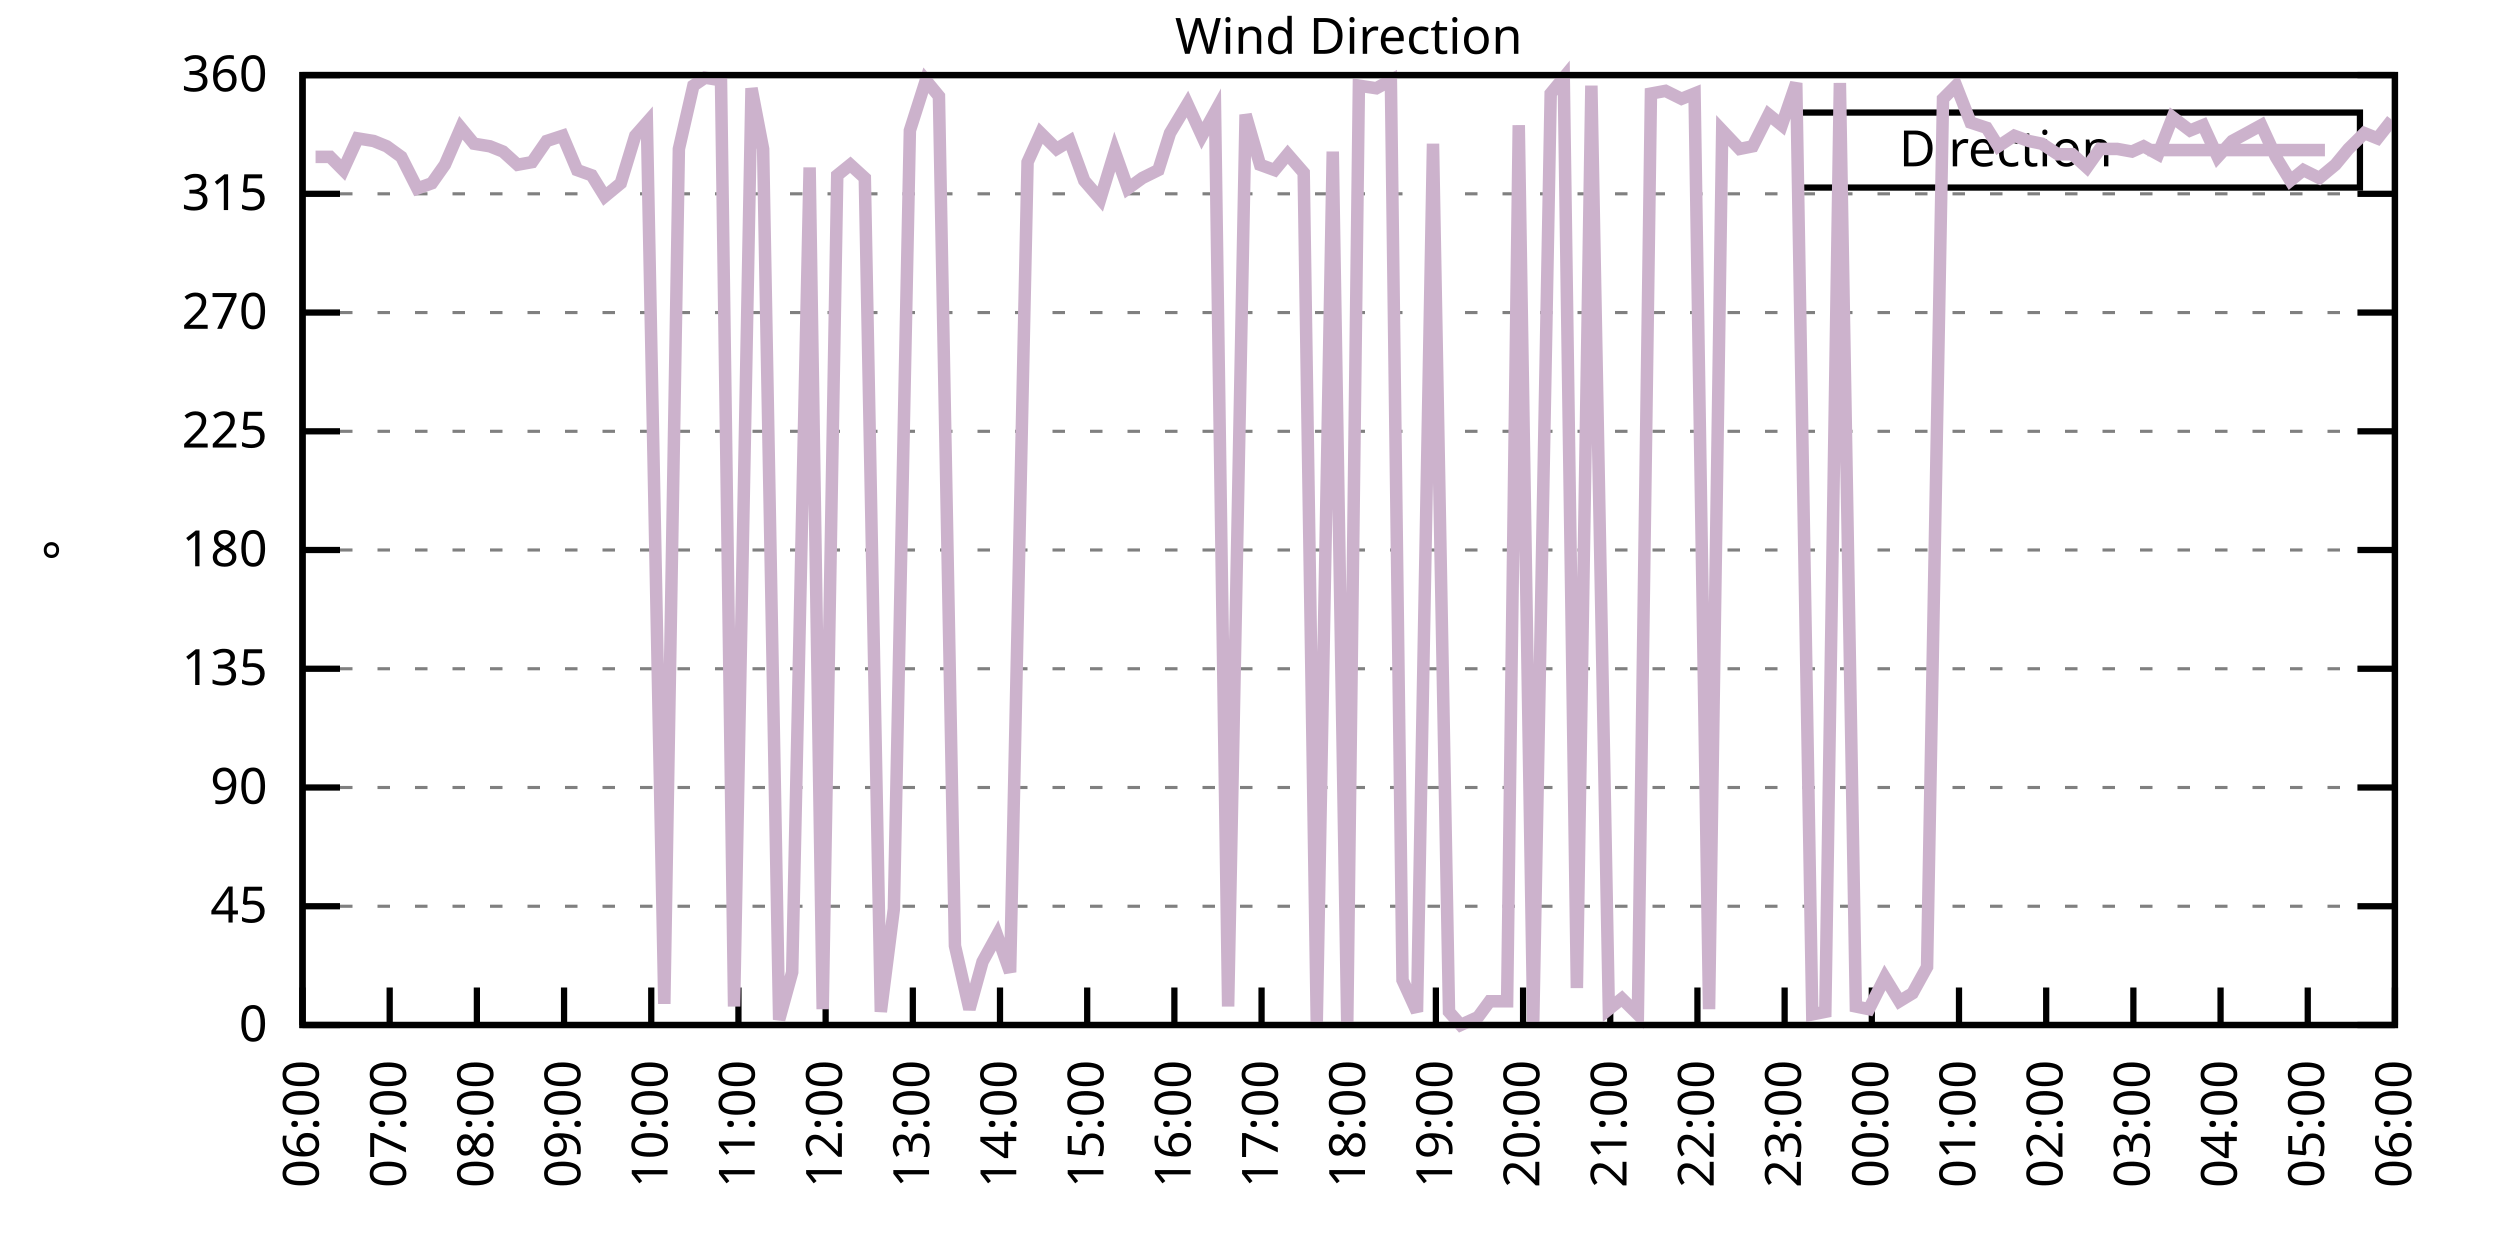
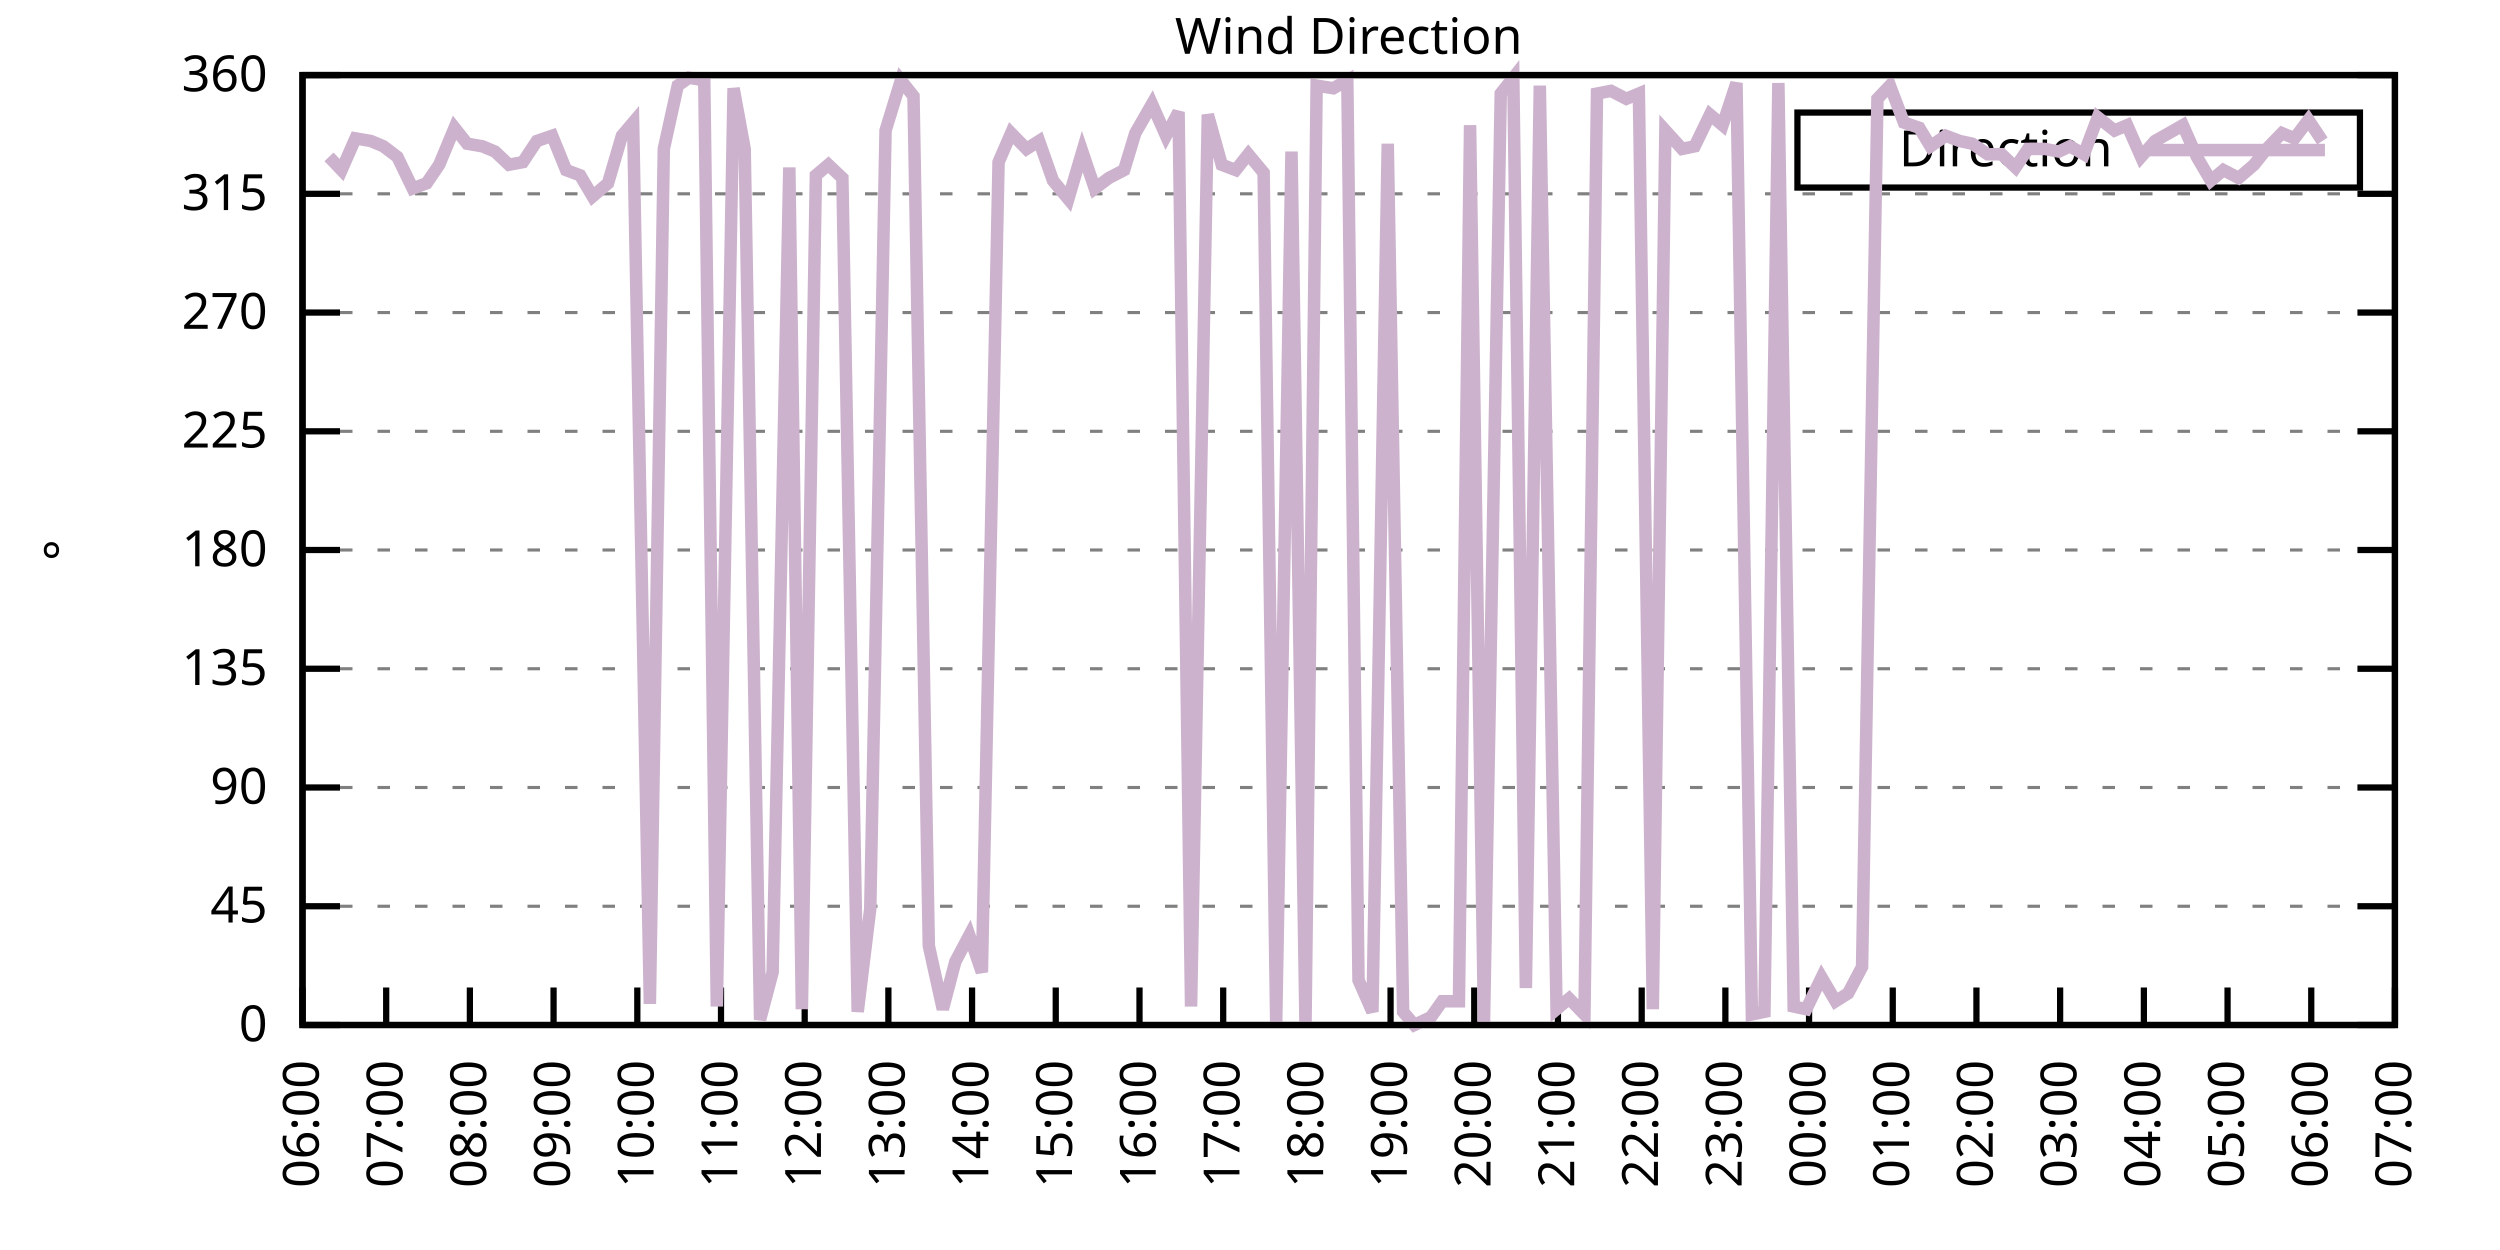
<svg xmlns="http://www.w3.org/2000/svg" xmlns:xlink="http://www.w3.org/1999/xlink" width="400" height="200" viewBox="0 0 400 200">
  <g id="gnuplot_canvas">
    <rect x="0" y="0" width="400" height="200" fill="none" />
    <defs>
      <circle id="gpDot" r="0.5" stroke-width="0.5" stroke="currentColor" />
      <path id="gpPt0" stroke-width="0.333" stroke="currentColor" d="M-1,0 h2 M0,-1 v2" />
      <path id="gpPt1" stroke-width="0.333" stroke="currentColor" d="M-1,-1 L1,1 M1,-1 L-1,1" />
      <path id="gpPt2" stroke-width="0.333" stroke="currentColor" d="M-1,0 L1,0 M0,-1 L0,1 M-1,-1 L1,1 M-1,1 L1,-1" />
      <rect id="gpPt3" stroke-width="0.333" stroke="currentColor" x="-1" y="-1" width="2" height="2" />
      <rect id="gpPt4" stroke-width="0.333" stroke="currentColor" fill="currentColor" x="-1" y="-1" width="2" height="2" />
      <circle id="gpPt5" stroke-width="0.333" stroke="currentColor" cx="0" cy="0" r="1" />
      <use xlink:href="#gpPt5" id="gpPt6" fill="currentColor" stroke="none" />
      <path id="gpPt7" stroke-width="0.333" stroke="currentColor" d="M0,-1.33 L-1.33,0.67 L1.33,0.67 z" />
      <use xlink:href="#gpPt7" id="gpPt8" fill="currentColor" stroke="none" />
      <use xlink:href="#gpPt7" id="gpPt9" stroke="currentColor" transform="rotate(180)" />
      <use xlink:href="#gpPt9" id="gpPt10" fill="currentColor" stroke="none" />
      <use xlink:href="#gpPt3" id="gpPt11" stroke="currentColor" transform="rotate(45)" />
      <use xlink:href="#gpPt11" id="gpPt12" fill="currentColor" stroke="none" />
      <path id="gpPt13" stroke-width="0.333" stroke="currentColor" d="M0,1.330 L1.265,0.411 L0.782,-1.067 L-0.782,-1.076 L-1.265,0.411 z" />
      <use xlink:href="#gpPt13" id="gpPt14" fill="currentColor" stroke="none" />
      <filter id="textbox" filterUnits="objectBoundingBox" x="0" y="0" height="1" width="1">
        <feFlood flood-color="white" flood-opacity="1" result="bgnd" />
        <feComposite in="SourceGraphic" in2="bgnd" operator="atop" />
      </filter>
      <filter id="greybox" filterUnits="objectBoundingBox" x="0" y="0" height="1" width="1">
        <feFlood flood-color="lightgrey" flood-opacity="1" result="grey" />
        <feComposite in="SourceGraphic" in2="grey" operator="atop" />
      </filter>
    </defs>
    <g fill="none" color="white" stroke="currentColor" stroke-width="1.00" stroke-linecap="butt" stroke-linejoin="miter">
</g>
    <g fill="none" color="black" stroke="currentColor" stroke-width="1.00" stroke-linecap="butt" stroke-linejoin="miter">
      <g stroke="none" shape-rendering="crispEdges">
        <polygon fill="rgb(255, 255, 255)" points="48.40,164.00 383.18,164.00 383.18,12.02 48.40,12.02 " />
      </g>
    </g>
    <g fill="none" color="black" stroke="currentColor" stroke-width="1.00" stroke-linecap="butt" stroke-linejoin="miter">
</g>
    <g fill="none" color="black" stroke="black" stroke-width="0.50" stroke-linecap="butt" stroke-linejoin="miter">
</g>
    <g fill="none" color="gray" stroke="currentColor" stroke-width="0.50" stroke-linecap="butt" stroke-linejoin="miter">
      <path stroke="gray" stroke-dasharray="2,4" class="gridline" d="M48.40,164.00 L383.19,164.00  " />
    </g>
    <g fill="none" color="gray" stroke="gray" stroke-width="1.00" stroke-linecap="butt" stroke-linejoin="miter">
</g>
    <g fill="none" color="black" stroke="currentColor" stroke-width="1.00" stroke-linecap="butt" stroke-linejoin="miter">
      <path stroke="black" d="M48.40,164.00 L54.40,164.00 M383.19,164.00 L377.19,164.00  " />
      <g transform="translate(42.80,166.60)" stroke="none" fill="black" font-family="Sans" font-size="8.00" text-anchor="end">
        <text>
          <tspan font-family="Sans"> 0</tspan>
        </text>
      </g>
    </g>
    <g fill="none" color="black" stroke="currentColor" stroke-width="1.00" stroke-linecap="butt" stroke-linejoin="miter">
</g>
    <g fill="none" color="black" stroke="black" stroke-width="0.50" stroke-linecap="butt" stroke-linejoin="miter">
</g>
    <g fill="none" color="gray" stroke="currentColor" stroke-width="0.50" stroke-linecap="butt" stroke-linejoin="miter">
      <path stroke="gray" stroke-dasharray="2,4" class="gridline" d="M48.40,145.00 L383.19,145.00  " />
    </g>
    <g fill="none" color="gray" stroke="gray" stroke-width="1.00" stroke-linecap="butt" stroke-linejoin="miter">
</g>
    <g fill="none" color="black" stroke="currentColor" stroke-width="1.00" stroke-linecap="butt" stroke-linejoin="miter">
      <path stroke="black" d="M48.40,145.00 L54.40,145.00 M383.19,145.00 L377.19,145.00  " />
      <g transform="translate(42.80,147.60)" stroke="none" fill="black" font-family="Sans" font-size="8.00" text-anchor="end">
        <text>
          <tspan font-family="Sans"> 45</tspan>
        </text>
      </g>
    </g>
    <g fill="none" color="black" stroke="currentColor" stroke-width="1.00" stroke-linecap="butt" stroke-linejoin="miter">
</g>
    <g fill="none" color="black" stroke="black" stroke-width="0.50" stroke-linecap="butt" stroke-linejoin="miter">
</g>
    <g fill="none" color="gray" stroke="currentColor" stroke-width="0.50" stroke-linecap="butt" stroke-linejoin="miter">
      <path stroke="gray" stroke-dasharray="2,4" class="gridline" d="M48.40,126.00 L383.19,126.00  " />
    </g>
    <g fill="none" color="gray" stroke="gray" stroke-width="1.00" stroke-linecap="butt" stroke-linejoin="miter">
</g>
    <g fill="none" color="black" stroke="currentColor" stroke-width="1.00" stroke-linecap="butt" stroke-linejoin="miter">
      <path stroke="black" d="M48.40,126.00 L54.40,126.00 M383.19,126.00 L377.19,126.00  " />
      <g transform="translate(42.80,128.60)" stroke="none" fill="black" font-family="Sans" font-size="8.00" text-anchor="end">
        <text>
          <tspan font-family="Sans"> 90</tspan>
        </text>
      </g>
    </g>
    <g fill="none" color="black" stroke="currentColor" stroke-width="1.00" stroke-linecap="butt" stroke-linejoin="miter">
</g>
    <g fill="none" color="black" stroke="black" stroke-width="0.50" stroke-linecap="butt" stroke-linejoin="miter">
</g>
    <g fill="none" color="gray" stroke="currentColor" stroke-width="0.50" stroke-linecap="butt" stroke-linejoin="miter">
      <path stroke="gray" stroke-dasharray="2,4" class="gridline" d="M48.40,107.00 L383.19,107.00  " />
    </g>
    <g fill="none" color="gray" stroke="gray" stroke-width="1.00" stroke-linecap="butt" stroke-linejoin="miter">
</g>
    <g fill="none" color="black" stroke="currentColor" stroke-width="1.00" stroke-linecap="butt" stroke-linejoin="miter">
      <path stroke="black" d="M48.40,107.00 L54.40,107.00 M383.19,107.00 L377.19,107.00  " />
      <g transform="translate(42.80,109.60)" stroke="none" fill="black" font-family="Sans" font-size="8.00" text-anchor="end">
        <text>
          <tspan font-family="Sans"> 135</tspan>
        </text>
      </g>
    </g>
    <g fill="none" color="black" stroke="currentColor" stroke-width="1.00" stroke-linecap="butt" stroke-linejoin="miter">
</g>
    <g fill="none" color="black" stroke="black" stroke-width="0.50" stroke-linecap="butt" stroke-linejoin="miter">
</g>
    <g fill="none" color="gray" stroke="currentColor" stroke-width="0.50" stroke-linecap="butt" stroke-linejoin="miter">
      <path stroke="gray" stroke-dasharray="2,4" class="gridline" d="M48.40,88.00 L383.19,88.00  " />
    </g>
    <g fill="none" color="gray" stroke="gray" stroke-width="1.00" stroke-linecap="butt" stroke-linejoin="miter">
</g>
    <g fill="none" color="black" stroke="currentColor" stroke-width="1.00" stroke-linecap="butt" stroke-linejoin="miter">
      <path stroke="black" d="M48.40,88.00 L54.40,88.00 M383.19,88.00 L377.19,88.00  " />
      <g transform="translate(42.80,90.60)" stroke="none" fill="black" font-family="Sans" font-size="8.00" text-anchor="end">
        <text>
          <tspan font-family="Sans"> 180</tspan>
        </text>
      </g>
    </g>
    <g fill="none" color="black" stroke="currentColor" stroke-width="1.00" stroke-linecap="butt" stroke-linejoin="miter">
</g>
    <g fill="none" color="black" stroke="black" stroke-width="0.50" stroke-linecap="butt" stroke-linejoin="miter">
</g>
    <g fill="none" color="gray" stroke="currentColor" stroke-width="0.50" stroke-linecap="butt" stroke-linejoin="miter">
      <path stroke="gray" stroke-dasharray="2,4" class="gridline" d="M48.40,69.01 L383.19,69.01  " />
    </g>
    <g fill="none" color="gray" stroke="gray" stroke-width="1.00" stroke-linecap="butt" stroke-linejoin="miter">
</g>
    <g fill="none" color="black" stroke="currentColor" stroke-width="1.00" stroke-linecap="butt" stroke-linejoin="miter">
      <path stroke="black" d="M48.40,69.01 L54.40,69.01 M383.19,69.01 L377.19,69.01  " />
      <g transform="translate(42.80,71.61)" stroke="none" fill="black" font-family="Sans" font-size="8.00" text-anchor="end">
        <text>
          <tspan font-family="Sans"> 225</tspan>
        </text>
      </g>
    </g>
    <g fill="none" color="black" stroke="currentColor" stroke-width="1.00" stroke-linecap="butt" stroke-linejoin="miter">
</g>
    <g fill="none" color="black" stroke="black" stroke-width="0.50" stroke-linecap="butt" stroke-linejoin="miter">
</g>
    <g fill="none" color="gray" stroke="currentColor" stroke-width="0.50" stroke-linecap="butt" stroke-linejoin="miter">
      <path stroke="gray" stroke-dasharray="2,4" class="gridline" d="M48.40,50.01 L383.19,50.01  " />
    </g>
    <g fill="none" color="gray" stroke="gray" stroke-width="1.00" stroke-linecap="butt" stroke-linejoin="miter">
</g>
    <g fill="none" color="black" stroke="currentColor" stroke-width="1.00" stroke-linecap="butt" stroke-linejoin="miter">
      <path stroke="black" d="M48.40,50.01 L54.40,50.01 M383.19,50.01 L377.19,50.01  " />
      <g transform="translate(42.80,52.61)" stroke="none" fill="black" font-family="Sans" font-size="8.00" text-anchor="end">
        <text>
          <tspan font-family="Sans"> 270</tspan>
        </text>
      </g>
    </g>
    <g fill="none" color="black" stroke="currentColor" stroke-width="1.00" stroke-linecap="butt" stroke-linejoin="miter">
</g>
    <g fill="none" color="black" stroke="black" stroke-width="0.50" stroke-linecap="butt" stroke-linejoin="miter">
</g>
    <g fill="none" color="gray" stroke="currentColor" stroke-width="0.50" stroke-linecap="butt" stroke-linejoin="miter">
      <path stroke="gray" stroke-dasharray="2,4" class="gridline" d="M48.40,31.01 L383.19,31.01  " />
    </g>
    <g fill="none" color="gray" stroke="gray" stroke-width="1.00" stroke-linecap="butt" stroke-linejoin="miter">
</g>
    <g fill="none" color="black" stroke="currentColor" stroke-width="1.00" stroke-linecap="butt" stroke-linejoin="miter">
      <path stroke="black" d="M48.40,31.01 L54.40,31.01 M383.19,31.01 L377.19,31.01  " />
      <g transform="translate(42.80,33.61)" stroke="none" fill="black" font-family="Sans" font-size="8.00" text-anchor="end">
        <text>
          <tspan font-family="Sans"> 315</tspan>
        </text>
      </g>
    </g>
    <g fill="none" color="black" stroke="currentColor" stroke-width="1.00" stroke-linecap="butt" stroke-linejoin="miter">
</g>
    <g fill="none" color="black" stroke="black" stroke-width="0.50" stroke-linecap="butt" stroke-linejoin="miter">
</g>
    <g fill="none" color="gray" stroke="currentColor" stroke-width="0.50" stroke-linecap="butt" stroke-linejoin="miter">
      <path stroke="gray" stroke-dasharray="2,4" class="gridline" d="M48.40,12.01 L383.19,12.01  " />
    </g>
    <g fill="none" color="gray" stroke="gray" stroke-width="1.00" stroke-linecap="butt" stroke-linejoin="miter">
</g>
    <g fill="none" color="black" stroke="currentColor" stroke-width="1.00" stroke-linecap="butt" stroke-linejoin="miter">
      <path stroke="black" d="M48.40,12.01 L54.40,12.01 M383.19,12.01 L377.19,12.01  " />
      <g transform="translate(42.80,14.61)" stroke="none" fill="black" font-family="Sans" font-size="8.00" text-anchor="end">
        <text>
          <tspan font-family="Sans"> 360</tspan>
        </text>
      </g>
    </g>
    <g fill="none" color="black" stroke="currentColor" stroke-width="1.00" stroke-linecap="butt" stroke-linejoin="miter">
      <path stroke="black" d="M48.40,164.00 L48.40,158.00  " />
      <g transform="translate(51.00,169.60) rotate(270.00)" stroke="none" fill="black" font-family="Sans" font-size="8.00" text-anchor="end">
        <text>
          <tspan font-family="Sans">06:00</tspan>
        </text>
      </g>
    </g>
    <g fill="none" color="black" stroke="currentColor" stroke-width="1.00" stroke-linecap="butt" stroke-linejoin="miter">
-       <path stroke="black" d="M62.35,164.00 L62.35,158.00  " />
-       <g transform="translate(64.95,169.60) rotate(270.00)" stroke="none" fill="black" font-family="Sans" font-size="8.00" text-anchor="end">
+       <path stroke="black" d="M61.79,164.00 L61.79,158.00  " />
+       <g transform="translate(64.39,169.60) rotate(270.00)" stroke="none" fill="black" font-family="Sans" font-size="8.00" text-anchor="end">
        <text>
          <tspan font-family="Sans">07:00</tspan>
        </text>
      </g>
    </g>
    <g fill="none" color="black" stroke="currentColor" stroke-width="1.00" stroke-linecap="butt" stroke-linejoin="miter">
-       <path stroke="black" d="M76.30,164.00 L76.30,158.00  " />
-       <g transform="translate(78.90,169.60) rotate(270.00)" stroke="none" fill="black" font-family="Sans" font-size="8.00" text-anchor="end">
+       <path stroke="black" d="M75.18,164.00 L75.18,158.00  " />
+       <g transform="translate(77.78,169.60) rotate(270.00)" stroke="none" fill="black" font-family="Sans" font-size="8.00" text-anchor="end">
        <text>
          <tspan font-family="Sans">08:00</tspan>
        </text>
      </g>
    </g>
    <g fill="none" color="black" stroke="currentColor" stroke-width="1.00" stroke-linecap="butt" stroke-linejoin="miter">
-       <path stroke="black" d="M90.25,164.00 L90.25,158.00  " />
-       <g transform="translate(92.85,169.60) rotate(270.00)" stroke="none" fill="black" font-family="Sans" font-size="8.00" text-anchor="end">
+       <path stroke="black" d="M88.57,164.00 L88.57,158.00  " />
+       <g transform="translate(91.17,169.60) rotate(270.00)" stroke="none" fill="black" font-family="Sans" font-size="8.00" text-anchor="end">
        <text>
          <tspan font-family="Sans">09:00</tspan>
        </text>
      </g>
    </g>
    <g fill="none" color="black" stroke="currentColor" stroke-width="1.00" stroke-linecap="butt" stroke-linejoin="miter">
-       <path stroke="black" d="M104.20,164.00 L104.20,158.00  " />
-       <g transform="translate(106.80,169.60) rotate(270.00)" stroke="none" fill="black" font-family="Sans" font-size="8.00" text-anchor="end">
+       <path stroke="black" d="M101.97,164.00 L101.97,158.00  " />
+       <g transform="translate(104.57,169.60) rotate(270.00)" stroke="none" fill="black" font-family="Sans" font-size="8.00" text-anchor="end">
        <text>
          <tspan font-family="Sans">10:00</tspan>
        </text>
      </g>
    </g>
    <g fill="none" color="black" stroke="currentColor" stroke-width="1.00" stroke-linecap="butt" stroke-linejoin="miter">
-       <path stroke="black" d="M118.15,164.00 L118.15,158.00  " />
-       <g transform="translate(120.75,169.60) rotate(270.00)" stroke="none" fill="black" font-family="Sans" font-size="8.00" text-anchor="end">
+       <path stroke="black" d="M115.36,164.00 L115.36,158.00  " />
+       <g transform="translate(117.96,169.60) rotate(270.00)" stroke="none" fill="black" font-family="Sans" font-size="8.00" text-anchor="end">
        <text>
          <tspan font-family="Sans">11:00</tspan>
        </text>
      </g>
    </g>
    <g fill="none" color="black" stroke="currentColor" stroke-width="1.00" stroke-linecap="butt" stroke-linejoin="miter">
-       <path stroke="black" d="M132.10,164.00 L132.10,158.00  " />
-       <g transform="translate(134.70,169.60) rotate(270.00)" stroke="none" fill="black" font-family="Sans" font-size="8.00" text-anchor="end">
+       <path stroke="black" d="M128.75,164.00 L128.75,158.00  " />
+       <g transform="translate(131.35,169.60) rotate(270.00)" stroke="none" fill="black" font-family="Sans" font-size="8.00" text-anchor="end">
        <text>
          <tspan font-family="Sans">12:00</tspan>
        </text>
      </g>
    </g>
    <g fill="none" color="black" stroke="currentColor" stroke-width="1.00" stroke-linecap="butt" stroke-linejoin="miter">
-       <path stroke="black" d="M146.05,164.00 L146.05,158.00  " />
-       <g transform="translate(148.65,169.60) rotate(270.00)" stroke="none" fill="black" font-family="Sans" font-size="8.00" text-anchor="end">
+       <path stroke="black" d="M142.14,164.00 L142.14,158.00  " />
+       <g transform="translate(144.74,169.60) rotate(270.00)" stroke="none" fill="black" font-family="Sans" font-size="8.00" text-anchor="end">
        <text>
          <tspan font-family="Sans">13:00</tspan>
        </text>
      </g>
    </g>
    <g fill="none" color="black" stroke="currentColor" stroke-width="1.00" stroke-linecap="butt" stroke-linejoin="miter">
-       <path stroke="black" d="M160.00,164.00 L160.00,158.00  " />
-       <g transform="translate(162.60,169.60) rotate(270.00)" stroke="none" fill="black" font-family="Sans" font-size="8.00" text-anchor="end">
+       <path stroke="black" d="M155.53,164.00 L155.53,158.00  " />
+       <g transform="translate(158.13,169.60) rotate(270.00)" stroke="none" fill="black" font-family="Sans" font-size="8.00" text-anchor="end">
        <text>
          <tspan font-family="Sans">14:00</tspan>
        </text>
      </g>
    </g>
    <g fill="none" color="black" stroke="currentColor" stroke-width="1.00" stroke-linecap="butt" stroke-linejoin="miter">
-       <path stroke="black" d="M173.95,164.00 L173.95,158.00  " />
-       <g transform="translate(176.55,169.60) rotate(270.00)" stroke="none" fill="black" font-family="Sans" font-size="8.00" text-anchor="end">
+       <path stroke="black" d="M168.92,164.00 L168.92,158.00  " />
+       <g transform="translate(171.52,169.60) rotate(270.00)" stroke="none" fill="black" font-family="Sans" font-size="8.00" text-anchor="end">
        <text>
          <tspan font-family="Sans">15:00</tspan>
        </text>
      </g>
    </g>
    <g fill="none" color="black" stroke="currentColor" stroke-width="1.00" stroke-linecap="butt" stroke-linejoin="miter">
-       <path stroke="black" d="M187.90,164.00 L187.90,158.00  " />
-       <g transform="translate(190.50,169.60) rotate(270.00)" stroke="none" fill="black" font-family="Sans" font-size="8.00" text-anchor="end">
+       <path stroke="black" d="M182.32,164.00 L182.32,158.00  " />
+       <g transform="translate(184.92,169.60) rotate(270.00)" stroke="none" fill="black" font-family="Sans" font-size="8.00" text-anchor="end">
        <text>
          <tspan font-family="Sans">16:00</tspan>
        </text>
      </g>
    </g>
    <g fill="none" color="black" stroke="currentColor" stroke-width="1.00" stroke-linecap="butt" stroke-linejoin="miter">
-       <path stroke="black" d="M201.85,164.00 L201.85,158.00  " />
-       <g transform="translate(204.45,169.60) rotate(270.00)" stroke="none" fill="black" font-family="Sans" font-size="8.00" text-anchor="end">
+       <path stroke="black" d="M195.71,164.00 L195.71,158.00  " />
+       <g transform="translate(198.31,169.60) rotate(270.00)" stroke="none" fill="black" font-family="Sans" font-size="8.00" text-anchor="end">
        <text>
          <tspan font-family="Sans">17:00</tspan>
        </text>
      </g>
    </g>
    <g fill="none" color="black" stroke="currentColor" stroke-width="1.00" stroke-linecap="butt" stroke-linejoin="miter">
-       <path stroke="black" d="M215.80,164.00 L215.80,158.00  " />
-       <g transform="translate(218.40,169.60) rotate(270.00)" stroke="none" fill="black" font-family="Sans" font-size="8.00" text-anchor="end">
+       <path stroke="black" d="M209.10,164.00 L209.10,158.00  " />
+       <g transform="translate(211.70,169.60) rotate(270.00)" stroke="none" fill="black" font-family="Sans" font-size="8.00" text-anchor="end">
        <text>
          <tspan font-family="Sans">18:00</tspan>
        </text>
      </g>
    </g>
    <g fill="none" color="black" stroke="currentColor" stroke-width="1.00" stroke-linecap="butt" stroke-linejoin="miter">
-       <path stroke="black" d="M229.74,164.00 L229.74,158.00  " />
-       <g transform="translate(232.34,169.60) rotate(270.00)" stroke="none" fill="black" font-family="Sans" font-size="8.00" text-anchor="end">
+       <path stroke="black" d="M222.49,164.00 L222.49,158.00  " />
+       <g transform="translate(225.09,169.60) rotate(270.00)" stroke="none" fill="black" font-family="Sans" font-size="8.00" text-anchor="end">
        <text>
          <tspan font-family="Sans">19:00</tspan>
        </text>
      </g>
    </g>
    <g fill="none" color="black" stroke="currentColor" stroke-width="1.00" stroke-linecap="butt" stroke-linejoin="miter">
-       <path stroke="black" d="M243.69,164.00 L243.69,158.00  " />
-       <g transform="translate(246.29,169.60) rotate(270.00)" stroke="none" fill="black" font-family="Sans" font-size="8.00" text-anchor="end">
+       <path stroke="black" d="M235.88,164.00 L235.88,158.00  " />
+       <g transform="translate(238.48,169.60) rotate(270.00)" stroke="none" fill="black" font-family="Sans" font-size="8.00" text-anchor="end">
        <text>
          <tspan font-family="Sans">20:00</tspan>
        </text>
      </g>
    </g>
    <g fill="none" color="black" stroke="currentColor" stroke-width="1.00" stroke-linecap="butt" stroke-linejoin="miter">
-       <path stroke="black" d="M257.64,164.00 L257.64,158.00  " />
-       <g transform="translate(260.24,169.60) rotate(270.00)" stroke="none" fill="black" font-family="Sans" font-size="8.00" text-anchor="end">
+       <path stroke="black" d="M249.27,164.00 L249.27,158.00  " />
+       <g transform="translate(251.87,169.60) rotate(270.00)" stroke="none" fill="black" font-family="Sans" font-size="8.00" text-anchor="end">
        <text>
          <tspan font-family="Sans">21:00</tspan>
        </text>
      </g>
    </g>
    <g fill="none" color="black" stroke="currentColor" stroke-width="1.00" stroke-linecap="butt" stroke-linejoin="miter">
-       <path stroke="black" d="M271.59,164.00 L271.59,158.00  " />
-       <g transform="translate(274.19,169.60) rotate(270.00)" stroke="none" fill="black" font-family="Sans" font-size="8.00" text-anchor="end">
+       <path stroke="black" d="M262.67,164.00 L262.67,158.00  " />
+       <g transform="translate(265.27,169.60) rotate(270.00)" stroke="none" fill="black" font-family="Sans" font-size="8.00" text-anchor="end">
        <text>
          <tspan font-family="Sans">22:00</tspan>
        </text>
      </g>
    </g>
    <g fill="none" color="black" stroke="currentColor" stroke-width="1.00" stroke-linecap="butt" stroke-linejoin="miter">
-       <path stroke="black" d="M285.54,164.00 L285.54,158.00  " />
-       <g transform="translate(288.14,169.60) rotate(270.00)" stroke="none" fill="black" font-family="Sans" font-size="8.00" text-anchor="end">
+       <path stroke="black" d="M276.06,164.00 L276.06,158.00  " />
+       <g transform="translate(278.66,169.60) rotate(270.00)" stroke="none" fill="black" font-family="Sans" font-size="8.00" text-anchor="end">
        <text>
          <tspan font-family="Sans">23:00</tspan>
        </text>
      </g>
    </g>
    <g fill="none" color="black" stroke="currentColor" stroke-width="1.00" stroke-linecap="butt" stroke-linejoin="miter">
-       <path stroke="black" d="M299.49,164.00 L299.49,158.00  " />
-       <g transform="translate(302.09,169.60) rotate(270.00)" stroke="none" fill="black" font-family="Sans" font-size="8.00" text-anchor="end">
+       <path stroke="black" d="M289.45,164.00 L289.45,158.00  " />
+       <g transform="translate(292.05,169.60) rotate(270.00)" stroke="none" fill="black" font-family="Sans" font-size="8.00" text-anchor="end">
        <text>
          <tspan font-family="Sans">00:00</tspan>
        </text>
      </g>
    </g>
    <g fill="none" color="black" stroke="currentColor" stroke-width="1.00" stroke-linecap="butt" stroke-linejoin="miter">
-       <path stroke="black" d="M313.44,164.00 L313.44,158.00  " />
-       <g transform="translate(316.04,169.60) rotate(270.00)" stroke="none" fill="black" font-family="Sans" font-size="8.00" text-anchor="end">
+       <path stroke="black" d="M302.84,164.00 L302.84,158.00  " />
+       <g transform="translate(305.44,169.60) rotate(270.00)" stroke="none" fill="black" font-family="Sans" font-size="8.00" text-anchor="end">
        <text>
          <tspan font-family="Sans">01:00</tspan>
        </text>
      </g>
    </g>
    <g fill="none" color="black" stroke="currentColor" stroke-width="1.00" stroke-linecap="butt" stroke-linejoin="miter">
-       <path stroke="black" d="M327.39,164.00 L327.39,158.00  " />
-       <g transform="translate(329.99,169.60) rotate(270.00)" stroke="none" fill="black" font-family="Sans" font-size="8.00" text-anchor="end">
+       <path stroke="black" d="M316.23,164.00 L316.23,158.00  " />
+       <g transform="translate(318.83,169.60) rotate(270.00)" stroke="none" fill="black" font-family="Sans" font-size="8.00" text-anchor="end">
        <text>
          <tspan font-family="Sans">02:00</tspan>
        </text>
      </g>
    </g>
    <g fill="none" color="black" stroke="currentColor" stroke-width="1.00" stroke-linecap="butt" stroke-linejoin="miter">
-       <path stroke="black" d="M341.34,164.00 L341.34,158.00  " />
-       <g transform="translate(343.94,169.60) rotate(270.00)" stroke="none" fill="black" font-family="Sans" font-size="8.00" text-anchor="end">
+       <path stroke="black" d="M329.62,164.00 L329.62,158.00  " />
+       <g transform="translate(332.22,169.60) rotate(270.00)" stroke="none" fill="black" font-family="Sans" font-size="8.00" text-anchor="end">
        <text>
          <tspan font-family="Sans">03:00</tspan>
        </text>
      </g>
    </g>
    <g fill="none" color="black" stroke="currentColor" stroke-width="1.00" stroke-linecap="butt" stroke-linejoin="miter">
-       <path stroke="black" d="M355.29,164.00 L355.29,158.00  " />
-       <g transform="translate(357.89,169.60) rotate(270.00)" stroke="none" fill="black" font-family="Sans" font-size="8.00" text-anchor="end">
+       <path stroke="black" d="M343.02,164.00 L343.02,158.00  " />
+       <g transform="translate(345.62,169.60) rotate(270.00)" stroke="none" fill="black" font-family="Sans" font-size="8.00" text-anchor="end">
        <text>
          <tspan font-family="Sans">04:00</tspan>
        </text>
      </g>
    </g>
    <g fill="none" color="black" stroke="currentColor" stroke-width="1.00" stroke-linecap="butt" stroke-linejoin="miter">
-       <path stroke="black" d="M369.24,164.00 L369.24,158.00  " />
-       <g transform="translate(371.84,169.60) rotate(270.00)" stroke="none" fill="black" font-family="Sans" font-size="8.00" text-anchor="end">
+       <path stroke="black" d="M356.41,164.00 L356.41,158.00  " />
+       <g transform="translate(359.01,169.60) rotate(270.00)" stroke="none" fill="black" font-family="Sans" font-size="8.00" text-anchor="end">
        <text>
          <tspan font-family="Sans">05:00</tspan>
+         </text>
+       </g>
+     </g>
+     <g fill="none" color="black" stroke="currentColor" stroke-width="1.00" stroke-linecap="butt" stroke-linejoin="miter">
+       <path stroke="black" d="M369.80,164.00 L369.80,158.00  " />
+       <g transform="translate(372.40,169.60) rotate(270.00)" stroke="none" fill="black" font-family="Sans" font-size="8.00" text-anchor="end">
+         <text>
+           <tspan font-family="Sans">06:00</tspan>
        </text>
      </g>
    </g>
    <g fill="none" color="black" stroke="currentColor" stroke-width="1.00" stroke-linecap="butt" stroke-linejoin="miter">
      <path stroke="black" d="M383.19,164.00 L383.19,158.00  " />
      <g transform="translate(385.79,169.60) rotate(270.00)" stroke="none" fill="black" font-family="Sans" font-size="8.00" text-anchor="end">
        <text>
-           <tspan font-family="Sans">06:00</tspan>
+           <tspan font-family="Sans">07:00</tspan>
        </text>
      </g>
    </g>
    <g fill="none" color="black" stroke="currentColor" stroke-width="1.00" stroke-linecap="butt" stroke-linejoin="miter">
</g>
    <g fill="none" color="black" stroke="currentColor" stroke-width="1.00" stroke-linecap="butt" stroke-linejoin="miter">
      <path stroke="black" d="M48.40,12.01 L48.40,164.00 L383.19,164.00 L383.19,12.01 L48.40,12.01 Z  " />
    </g>
    <g fill="none" color="black" stroke="currentColor" stroke-width="1.00" stroke-linecap="butt" stroke-linejoin="miter">
</g>
    <g fill="none" color="black" stroke="currentColor" stroke-width="1.00" stroke-linecap="butt" stroke-linejoin="miter">
      <path stroke="black" d="M287.59,30.01 L287.59,18.01 L377.59,18.01 L377.59,30.01 L287.59,30.01 Z  " />
    </g>
    <g id="Wind_direction_plot_1">
      <g fill="none" color="white" stroke="black" stroke-width="2.00" stroke-linecap="butt" stroke-linejoin="miter">
</g>
      <g fill="none" color="black" stroke="currentColor" stroke-width="2.00" stroke-linecap="butt" stroke-linejoin="miter">
        <g transform="translate(337.99,26.61)" stroke="none" fill="black" font-family="Sans" font-size="8.00" text-anchor="end">
          <text>
            <tspan font-family="Sans">Direction</tspan>
          </text>
        </g>
      </g>
      <g fill="none" color="black" stroke="currentColor" stroke-width="2.00" stroke-linecap="butt" stroke-linejoin="miter">
-         <path stroke="rgb(204, 178, 204)" d="M343.59,24.01 L371.99,24.01 M50.49,25.10 L52.82,25.10 L54.91,27.21 L57.23,22.14 L59.79,22.56 L61.88,23.41   L64.21,25.10 L66.77,30.16 L69.09,29.32 L71.18,26.36 L73.74,20.45 L75.83,22.99 L78.39,23.41 L80.48,24.25   L82.81,26.36 L85.13,25.94 L87.46,22.56 L90.02,21.72 L92.34,27.21 L94.67,28.05 L96.76,31.43 L99.32,29.32   L101.64,21.72 L103.50,19.61 L106.29,160.62 L108.62,23.83 L110.94,13.70 L112.80,12.43 L115.36,12.85 L117.45,161.04   L120.24,14.12 L122.10,23.83 L124.66,163.16 L126.75,155.56 L129.54,26.79 L131.63,161.47 L133.96,28.05 L136.05,26.36   L138.37,28.48 L140.93,161.89 L143.02,145.42 L145.58,20.88 L148.14,12.85 L150.23,15.39 L152.79,151.33 L155.11,161.47   L157.21,153.87 L159.53,149.65 L161.62,155.56 L164.41,25.94 L166.51,21.30 L169.06,23.83 L171.16,22.56 L173.48,28.90   L176.04,31.85 L178.36,24.25 L180.46,30.16 L182.78,28.48 L185.34,27.21 L187.20,21.30 L189.99,16.65 L192.31,21.72   L194.41,17.92 L196.50,161.04 L199.29,18.34 L201.61,26.36 L203.94,27.21 L206.03,24.68 L208.59,27.63 L210.68,163.58   L213.24,24.25 L215.56,164.00 L217.42,13.70 L220.21,14.12 L222.54,12.85 L224.40,156.82 L226.72,161.89 L229.28,22.99   L231.84,161.89 L233.70,164.00 L236.49,162.73 L238.35,160.20 L241.14,160.20 L243.00,20.03 L245.32,163.58 L248.11,14.97   L250.20,12.43 L252.30,158.09 L254.62,13.70 L257.41,161.47 L259.50,159.78 L262.06,162.31 L264.15,14.97 L266.48,14.54   L269.04,15.81 L271.13,14.97 L273.45,161.47 L275.55,20.88 L278.34,23.83 L280.43,23.41 L282.99,18.34 L285.08,20.03   L287.40,13.28 L289.96,162.31 L292.05,161.89 L294.38,13.28 L296.94,161.04 L299.03,161.47 L301.58,156.40 L303.91,160.20   L306.00,158.93 L308.33,154.71 L310.88,15.81 L312.98,13.70 L315.30,19.61 L317.86,20.45 L319.72,23.41 L322.28,21.72   L324.60,22.56 L326.69,22.99 L329.25,24.68 L331.58,24.68 L333.90,26.79 L335.99,23.83 L338.78,23.83 L341.11,24.25   L342.97,23.41 L345.29,24.68 L347.62,18.77 L350.41,20.88 L352.50,20.03 L354.83,25.10 L357.15,22.56 L359.48,21.30   L361.80,20.03 L364.13,25.10 L366.45,28.90 L368.54,27.21 L371.10,28.48 L373.66,26.36 L375.75,23.83 L378.31,21.30   L380.40,22.14 L382.73,19.19  " />
+         <path stroke="rgb(204, 178, 204)" d="M343.59,24.01 L371.99,24.01 M52.64,25.10 L54.65,27.21 L56.88,22.14 L59.34,22.56 L61.35,23.41 L63.58,25.10   L66.03,30.16 L68.26,29.32 L70.27,26.36 L72.73,20.45 L74.74,22.99 L77.19,23.41 L79.20,24.25 L81.43,26.36   L83.66,25.94 L85.90,22.56 L88.35,21.72 L90.58,27.21 L92.82,28.05 L94.82,31.43 L97.28,29.32 L99.51,21.72   L101.30,19.61 L103.98,160.62 L106.21,23.83 L108.44,13.70 L110.22,12.43 L112.68,12.85 L114.69,161.04 L117.37,14.12   L119.15,23.83 L121.61,163.16 L123.62,155.56 L126.29,26.79 L128.30,161.47 L130.54,28.05 L132.54,26.36 L134.78,28.48   L137.23,161.89 L139.24,145.42 L141.69,20.88 L144.15,12.85 L146.16,15.39 L148.61,151.33 L150.85,161.47 L152.85,153.87   L155.09,149.65 L157.10,155.56 L159.77,25.94 L161.78,21.30 L164.24,23.83 L166.25,22.56 L168.48,28.90 L170.93,31.85   L173.17,24.25 L175.17,30.16 L177.41,28.48 L179.86,27.21 L181.65,21.30 L184.32,16.65 L186.56,21.72 L188.57,17.92   L190.57,161.04 L193.25,18.34 L195.48,26.36 L197.72,27.21 L199.73,24.68 L202.18,27.63 L204.19,163.58 L206.64,24.25   L208.88,164.00 L210.66,13.70 L213.34,14.12 L215.57,12.85 L217.36,156.82 L219.59,161.89 L222.04,22.99 L224.50,161.89   L226.29,164.00 L228.96,162.73 L230.75,160.20 L233.43,160.20 L235.21,20.03 L237.44,163.58 L240.12,14.97 L242.13,12.43   L244.14,158.09 L246.37,13.70 L249.05,161.47 L251.06,159.78 L253.51,162.31 L255.52,14.97 L257.76,14.54 L260.21,15.81   L262.22,14.97 L264.45,161.47 L266.46,20.88 L269.14,23.83 L271.15,23.41 L273.60,18.34 L275.61,20.03 L277.84,13.28   L280.30,162.31 L282.31,161.89 L284.54,13.28 L286.99,161.04 L289.00,161.47 L291.46,156.40 L293.69,160.20 L295.70,158.93   L297.93,154.71 L300.39,15.81 L302.39,13.70 L304.63,19.61 L307.08,20.45 L308.87,23.41 L311.32,21.72 L313.55,22.56   L315.56,22.99 L318.02,24.68 L320.25,24.68 L322.48,26.79 L324.49,23.83 L327.17,23.83 L329.40,24.25 L331.19,23.41   L333.42,24.68 L335.65,18.77 L338.33,20.88 L340.34,20.03 L342.57,25.10 L344.80,22.56 L347.03,21.30 L349.26,20.03   L351.50,25.10 L353.73,28.90 L355.74,27.21 L358.19,28.48 L360.65,26.36 L362.66,23.83 L365.11,21.30 L367.12,22.14   L369.35,19.19 L371.58,22.56  " />
      </g>
    </g>
    <g fill="none" color="black" stroke="currentColor" stroke-width="2.00" stroke-linecap="butt" stroke-linejoin="miter">
</g>
    <g fill="none" color="black" stroke="black" stroke-width="1.00" stroke-linecap="butt" stroke-linejoin="miter">
</g>
    <g fill="none" color="black" stroke="currentColor" stroke-width="1.00" stroke-linecap="butt" stroke-linejoin="miter">
      <path stroke="black" d="M48.40,12.01 L48.40,164.00 L383.19,164.00 L383.19,12.01 L48.40,12.01 Z  " />
      <g transform="translate(12.80,88.01) rotate(270.00)" stroke="none" fill="black" font-family="Sans" font-size="8.00" text-anchor="middle">
        <text>
          <tspan font-family="Sans">°</tspan>
        </text>
      </g>
    </g>
    <g fill="none" color="black" stroke="currentColor" stroke-width="1.00" stroke-linecap="butt" stroke-linejoin="miter">
</g>
    <g fill="none" color="black" stroke="currentColor" stroke-width="1.00" stroke-linecap="butt" stroke-linejoin="miter">
      <g transform="translate(215.79,8.61)" stroke="none" fill="black" font-family="Sans" font-size="8.00" text-anchor="middle">
        <text>
          <tspan font-family="Sans">Wind Direction</tspan>
        </text>
      </g>
    </g>
    <g fill="none" color="black" stroke="currentColor" stroke-width="1.00" stroke-linecap="butt" stroke-linejoin="miter">
</g>
  </g>
</svg>
